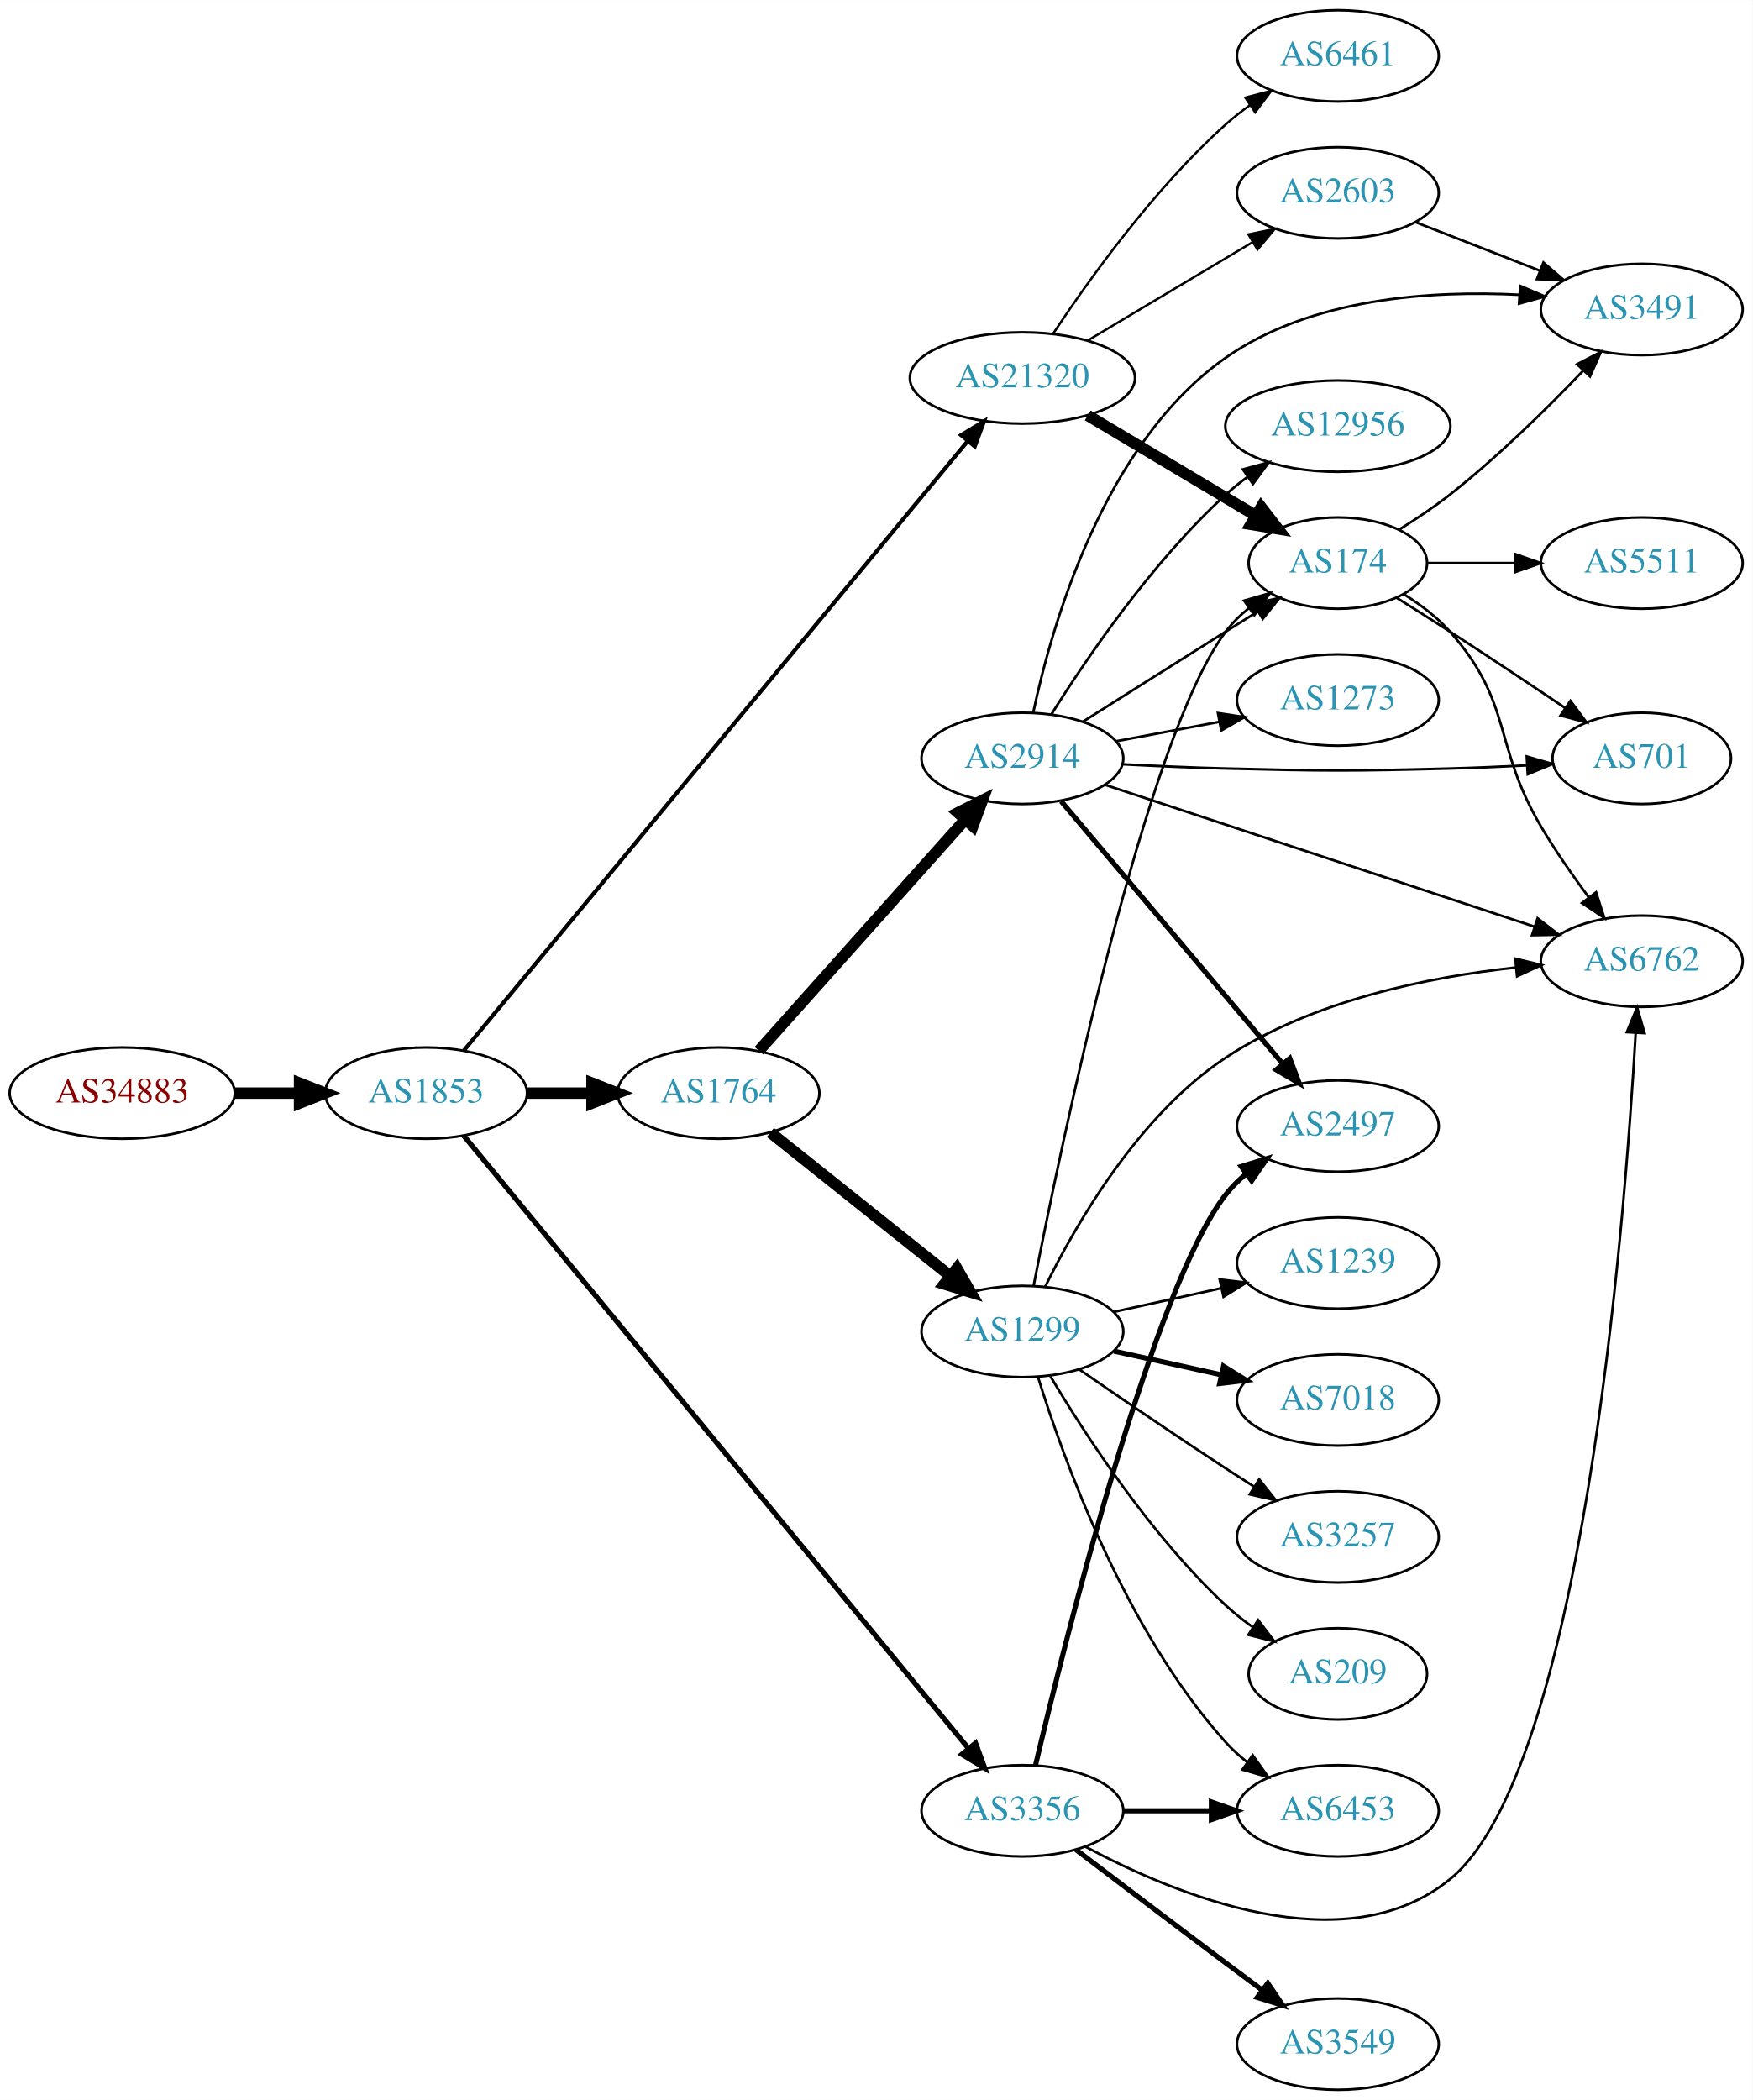
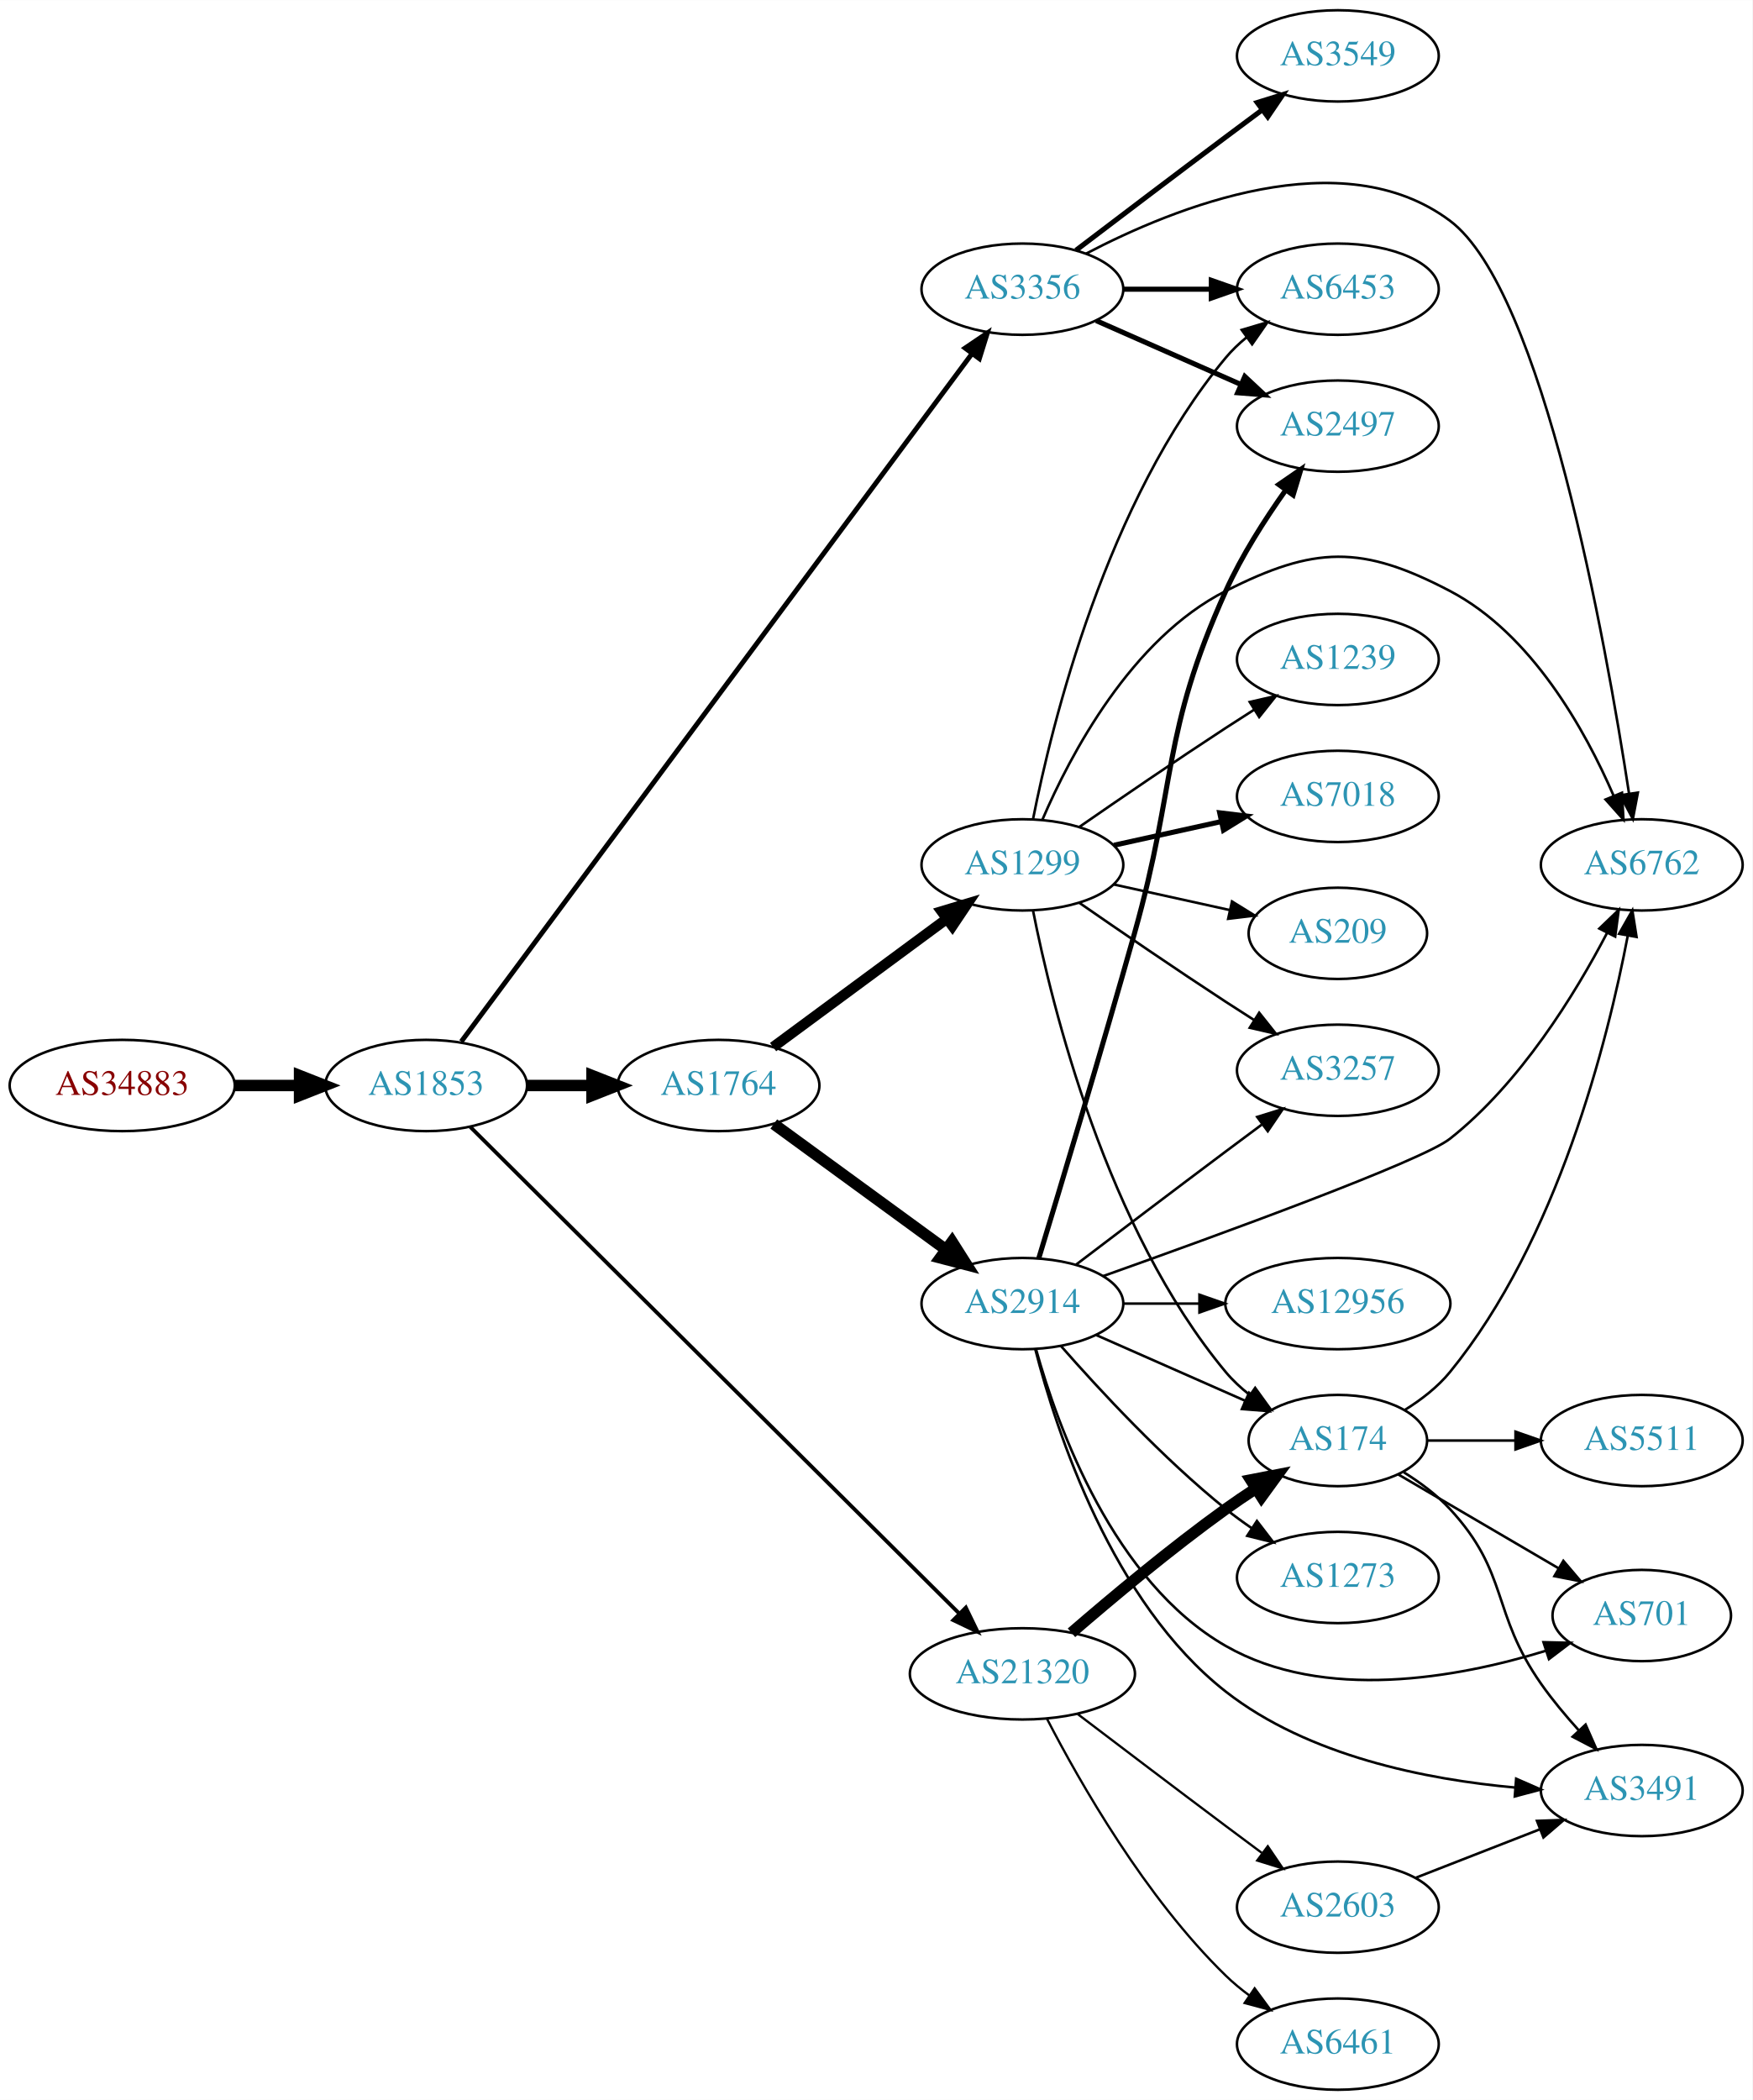
<svg xmlns="http://www.w3.org/2000/svg" xmlns:xlink="http://www.w3.org/1999/xlink" width="691pt" height="828pt" viewBox="0.00 0.00 691.06 828.00">
  <g id="graph0" class="graph" transform="scale(1 1) rotate(0) translate(4 824)">
    <polygon fill="white" stroke="none" points="-4,4 -4,-824 687.055,-824 687.055,4 -4,4" />
    <g id="node1" class="node">
      <g id="a_node1">
        <a xlink:href="/asn/34883" xlink:title="AS34883 ~ FH JOANNEUM Gesellschaft mbH [AT]">
-           <ellipse fill="#ffffff" stroke="black" cx="44.196" cy="-393" rx="44.393" ry="18" />
-           <text text-anchor="middle" x="44.196" y="-389.3" font-family="Times,serif" font-size="14.00" fill="#880000">AS34883</text>
+           <ellipse fill="#ffffff" stroke="black" cx="44.196" cy="-396" rx="44.393" ry="18" />
+           <text text-anchor="middle" x="44.196" y="-392.3" font-family="Times,serif" font-size="14.00" fill="#880000">AS34883</text>
        </a>
      </g>
    </g>
    <g id="node2" class="node">
      <g id="a_node2">
        <a xlink:href="/asn/1853" xlink:title="AS1853 ~ ACOnet Backbone [AT]">
-           <ellipse fill="#ffffff" stroke="black" cx="164.039" cy="-393" rx="39.794" ry="18" />
-           <text text-anchor="middle" x="164.039" y="-389.3" font-family="Times,serif" font-size="14.00" fill="#2c94b3">AS1853</text>
+           <ellipse fill="#ffffff" stroke="black" cx="164.039" cy="-396" rx="39.794" ry="18" />
+           <text text-anchor="middle" x="164.039" y="-392.3" font-family="Times,serif" font-size="14.00" fill="#2c94b3">AS1853</text>
        </a>
      </g>
    </g>
    <g id="edge1" class="edge">
-       <path fill="none" stroke="black" stroke-width="4.5" d="M88.407,-393C96.72,-393 105.482,-393 113.965,-393" />
-       <polygon fill="black" stroke="black" stroke-width="4.5" points="114.123,-396.938 124.123,-393 114.123,-389.063 114.123,-396.938" />
+       <path fill="none" stroke="black" stroke-width="4.5" d="M88.407,-396C96.72,-396 105.482,-396 113.965,-396" />
+       <polygon fill="black" stroke="black" stroke-width="4.5" points="114.123,-399.938 124.123,-396 114.123,-392.063 114.123,-399.938" />
    </g>
    <g id="node3" class="node">
      <g id="a_node3">
        <a xlink:href="/asn/1764" xlink:title="AS1764 ~ NEXTLAYER-AS [AT]">
-           <ellipse fill="#ffffff" stroke="black" cx="279.332" cy="-393" rx="39.794" ry="18" />
-           <text text-anchor="middle" x="279.332" y="-389.3" font-family="Times,serif" font-size="14.00" fill="#2c94b3">AS1764</text>
+           <ellipse fill="#ffffff" stroke="black" cx="279.332" cy="-396" rx="39.794" ry="18" />
+           <text text-anchor="middle" x="279.332" y="-392.3" font-family="Times,serif" font-size="14.00" fill="#2c94b3">AS1764</text>
        </a>
      </g>
    </g>
    <g id="edge2" class="edge">
-       <path fill="none" stroke="black" stroke-width="4.5" d="M203.711,-393C211.914,-393 220.678,-393 229.21,-393" />
-       <polygon fill="black" stroke="black" stroke-width="4.5" points="229.449,-396.938 239.449,-393 229.449,-389.063 229.449,-396.938" />
+       <path fill="none" stroke="black" stroke-width="4.5" d="M203.711,-396C211.914,-396 220.678,-396 229.21,-396" />
+       <polygon fill="black" stroke="black" stroke-width="4.5" points="229.449,-399.938 239.449,-396 229.449,-392.063 229.449,-399.938" />
    </g>
    <g id="node4" class="node">
      <g id="a_node4">
        <a xlink:href="/asn/3356" xlink:title="AS3356 ~ Level 3 Parent, LLC [US]">
-           <ellipse fill="#ffffff" stroke="black" cx="399.174" cy="-110" rx="39.794" ry="18" />
-           <text text-anchor="middle" x="399.174" y="-106.3" font-family="Times,serif" font-size="14.00" fill="#2c94b3">AS3356</text>
+           <ellipse fill="#ffffff" stroke="black" cx="399.174" cy="-710" rx="39.794" ry="18" />
+           <text text-anchor="middle" x="399.174" y="-706.3" font-family="Times,serif" font-size="14.00" fill="#2c94b3">AS3356</text>
        </a>
      </g>
    </g>
    <g id="edge3" class="edge">
-       <path fill="none" stroke="black" stroke-width="2.025" d="M178.924,-376.145C218.365,-328.268 331.212,-191.285 377.739,-134.806" />
-       <polygon fill="black" stroke="black" stroke-width="2.025" points="380.704,-136.711 384.361,-126.767 375.302,-132.26 380.704,-136.711" />
+       <path fill="none" stroke="black" stroke-width="1.929" d="M177.905,-413.329C216.834,-465.762 333.496,-622.888 379.361,-684.661" />
+       <polygon fill="black" stroke="black" stroke-width="1.929" points="376.576,-686.782 385.347,-692.724 382.196,-682.609 376.576,-686.782" />
    </g>
    <g id="node5" class="node">
      <g id="a_node5">
        <a xlink:href="/asn/21320" xlink:title="AS21320 ~ GEANT Vereniging [EU]">
-           <ellipse fill="#ffffff" stroke="black" cx="399.174" cy="-675" rx="44.393" ry="18" />
-           <text text-anchor="middle" x="399.174" y="-671.3" font-family="Times,serif" font-size="14.00" fill="#2c94b3">AS21320</text>
+           <ellipse fill="#ffffff" stroke="black" cx="399.174" cy="-164" rx="44.393" ry="18" />
+           <text text-anchor="middle" x="399.174" y="-160.3" font-family="Times,serif" font-size="14.00" fill="#2c94b3">AS21320</text>
        </a>
      </g>
    </g>
    <g id="edge4" class="edge">
-       <path fill="none" stroke="black" stroke-width="1.575" d="M178.924,-409.796C218.272,-457.39 330.679,-593.358 377.408,-649.881" />
-       <polygon fill="black" stroke="black" stroke-width="1.575" points="374.997,-652.458 384.067,-657.936 380.392,-647.998 374.997,-652.458" />
+       <path fill="none" stroke="black" stroke-width="1.5" d="M181.432,-379.686C221.882,-339.433 326.599,-235.226 374.105,-187.951" />
+       <polygon fill="black" stroke="black" stroke-width="1.5" points="376.867,-190.141 381.487,-180.606 371.929,-185.179 376.867,-190.141" />
    </g>
    <g id="node6" class="node">
      <g id="a_node6">
        <a xlink:href="/asn/2914" xlink:title="AS2914 ~ NTT America, Inc. [US]">
-           <ellipse fill="#ffffff" stroke="black" cx="399.174" cy="-525" rx="39.794" ry="18" />
-           <text text-anchor="middle" x="399.174" y="-521.3" font-family="Times,serif" font-size="14.00" fill="#2c94b3">AS2914</text>
+           <ellipse fill="#ffffff" stroke="black" cx="399.174" cy="-310" rx="39.794" ry="18" />
+           <text text-anchor="middle" x="399.174" y="-306.3" font-family="Times,serif" font-size="14.00" fill="#2c94b3">AS2914</text>
        </a>
      </g>
    </g>
    <g id="edge5" class="edge">
-       <path fill="none" stroke="black" stroke-width="4.5" d="M295.256,-409.718C315.799,-432.728 352.918,-474.307 376.515,-500.739" />
-       <polygon fill="black" stroke="black" stroke-width="4.5" points="373.773,-503.58 383.371,-508.418 379.648,-498.336 373.773,-503.58" />
+       <path fill="none" stroke="black" stroke-width="4.5" d="M301.128,-380.823C319.944,-367.091 347.85,-346.726 368.914,-331.354" />
+       <polygon fill="black" stroke="black" stroke-width="4.5" points="371.433,-334.39 377.189,-325.315 366.79,-328.029 371.433,-334.39" />
    </g>
    <g id="node7" class="node">
      <g id="a_node7">
        <a xlink:href="/asn/1299" xlink:title="AS1299 ~ Telia Carrier [EU]">
-           <ellipse fill="#ffffff" stroke="black" cx="399.174" cy="-299" rx="39.794" ry="18" />
-           <text text-anchor="middle" x="399.174" y="-295.3" font-family="Times,serif" font-size="14.00" fill="#2c94b3">AS1299</text>
+           <ellipse fill="#ffffff" stroke="black" cx="399.174" cy="-483" rx="39.794" ry="18" />
+           <text text-anchor="middle" x="399.174" y="-479.3" font-family="Times,serif" font-size="14.00" fill="#2c94b3">AS1299</text>
        </a>
      </g>
    </g>
    <g id="edge6" class="edge">
-       <path fill="none" stroke="black" stroke-width="4.5" d="M299.791,-377.478C319.152,-362.034 349.033,-338.198 370.786,-320.847" />
-       <polygon fill="black" stroke="black" stroke-width="4.5" points="373.324,-323.859 378.686,-314.545 368.413,-317.703 373.324,-323.859" />
+       <path fill="none" stroke="black" stroke-width="4.091" d="M300.858,-411.154C319.752,-425.103 347.976,-445.94 369.17,-461.587" />
+       <polygon fill="black" stroke="black" stroke-width="4.091" points="367.316,-464.668 377.487,-467.728 371.568,-458.908 367.316,-464.668" />
    </g>
    <g id="node9" class="node">
      <g id="a_node9">
        <a xlink:href="/asn/2497" xlink:title="AS2497 ~ Internet Initiative Japan Inc. [JP]">
-           <ellipse fill="#ffffff" stroke="black" cx="523.566" cy="-380" rx="39.794" ry="18" />
-           <text text-anchor="middle" x="523.566" y="-376.3" font-family="Times,serif" font-size="14.00" fill="#2c94b3">AS2497</text>
-         </a>
-       </g>
-     </g>
-     <g id="edge21" class="edge">
-       <path fill="none" stroke="black" stroke-width="2" d="M404.314,-127.871C416.097,-177.623 450.809,-316.472 479.37,-353 481.685,-355.961 484.422,-358.683 487.377,-361.164" />
-       <polygon fill="black" stroke="black" stroke-width="2" points="485.433,-364.078 495.568,-367.165 489.571,-358.432 485.433,-364.078" />
+           <ellipse fill="#ffffff" stroke="black" cx="523.566" cy="-656" rx="39.794" ry="18" />
+           <text text-anchor="middle" x="523.566" y="-652.3" font-family="Times,serif" font-size="14.00" fill="#2c94b3">AS2497</text>
+         </a>
+       </g>
+     </g>
+     <g id="edge18" class="edge">
+       <path fill="none" stroke="black" stroke-width="2" d="M428.253,-697.611C445.201,-690.134 466.999,-680.517 485.368,-672.412" />
+       <polygon fill="black" stroke="black" stroke-width="2" points="486.881,-675.57 494.618,-668.331 484.056,-669.166 486.881,-675.57" />
+     </g>
+     <g id="node11" class="node">
+       <g id="a_node11">
+         <a xlink:href="/asn/6762" xlink:title="AS6762 ~ TELECOM ITALIA SPARKLE S.p.A. [IT]">
+           <ellipse fill="#ffffff" stroke="black" cx="643.409" cy="-483" rx="39.794" ry="18" />
+           <text text-anchor="middle" x="643.409" y="-479.3" font-family="Times,serif" font-size="14.00" fill="#2c94b3">AS6762</text>
+         </a>
+       </g>
+     </g>
+     <g id="edge15" class="edge">
+       <path fill="none" stroke="black" d="M424.193,-723.977C459.328,-742.377 525.175,-768.873 567.762,-737 604.385,-709.591 629.185,-571.247 638.407,-511.05" />
+       <polygon fill="black" stroke="black" points="641.878,-511.501 639.899,-501.093 634.956,-510.464 641.878,-511.501" />
+     </g>
+     <g id="node16" class="node">
+       <g id="a_node16">
+         <a xlink:href="/asn/3549" xlink:title="AS3549 ~ Level 3 Parent, LLC [US]">
+           <ellipse fill="#ffffff" stroke="black" cx="523.566" cy="-802" rx="39.794" ry="18" />
+           <text text-anchor="middle" x="523.566" y="-798.3" font-family="Times,serif" font-size="14.00" fill="#2c94b3">AS3549</text>
+         </a>
+       </g>
+     </g>
+     <g id="edge16" class="edge">
+       <path fill="none" stroke="black" stroke-width="2" d="M420.311,-725.35C436.29,-737.508 459.215,-754.9 479.37,-770 483.945,-773.427 488.804,-777.047 493.548,-780.57" />
+       <polygon fill="black" stroke="black" stroke-width="2" points="491.761,-783.602 501.879,-786.745 495.93,-777.978 491.761,-783.602" />
+     </g>
+     <g id="node17" class="node">
+       <g id="a_node17">
+         <a xlink:href="/asn/6453" xlink:title="AS6453 ~ TATA COMMUNICATIONS (AMERICA) INC [US]">
+           <ellipse fill="#ffffff" stroke="black" cx="523.566" cy="-710" rx="39.794" ry="18" />
+           <text text-anchor="middle" x="523.566" y="-706.3" font-family="Times,serif" font-size="14.00" fill="#2c94b3">AS6453</text>
+         </a>
+       </g>
+     </g>
+     <g id="edge17" class="edge">
+       <path fill="none" stroke="black" stroke-width="2" d="M438.9,-710C449.838,-710 461.889,-710 473.355,-710" />
+       <polygon fill="black" stroke="black" stroke-width="2" points="473.673,-713.5 483.673,-710 473.672,-706.5 473.673,-713.5" />
+     </g>
+     <g id="node8" class="node">
+       <g id="a_node8">
+         <a xlink:href="/asn/174" xlink:title="AS174 ~ Cogent Communications [US]">
+           <ellipse fill="#ffffff" stroke="black" cx="523.566" cy="-256" rx="35.194" ry="18" />
+           <text text-anchor="middle" x="523.566" y="-252.3" font-family="Times,serif" font-size="14.00" fill="#2c94b3">AS174</text>
+         </a>
+       </g>
+     </g>
+     <g id="edge28" class="edge">
+       <path fill="none" stroke="black" stroke-width="4.5" d="M418.518,-180.197C434.236,-193.793 457.701,-213.433 479.37,-229 483.107,-231.685 487.11,-234.393 491.115,-237.006" />
+       <polygon fill="black" stroke="black" stroke-width="4.5" points="489.236,-240.477 499.787,-242.523 493.464,-233.833 489.236,-240.477" />
+     </g>
+     <g id="node21" class="node">
+       <g id="a_node21">
+         <a xlink:href="/asn/6461" xlink:title="AS6461 ~ Zayo Bandwidth [US]">
+           <ellipse fill="#ffffff" stroke="black" cx="523.566" cy="-18" rx="39.794" ry="18" />
+           <text text-anchor="middle" x="523.566" y="-14.3" font-family="Times,serif" font-size="14.00" fill="#2c94b3">AS6461</text>
+         </a>
+       </g>
+     </g>
+     <g id="edge26" class="edge">
+       <path fill="none" stroke="black" stroke-width="0.9" d="M408.928,-146.164C421.778,-121.292 447.692,-75.786 479.37,-45 482.214,-42.236 485.387,-39.612 488.687,-37.163" />
+       <polygon fill="black" stroke="black" stroke-width="0.9" points="490.753,-39.991 497.034,-31.459 486.803,-34.212 490.753,-39.991" />
+     </g>
+     <g id="node22" class="node">
+       <g id="a_node22">
+         <a xlink:href="/asn/2603" xlink:title="AS2603 ~ NORDUnet [NO]">
+           <ellipse fill="#ffffff" stroke="black" cx="523.566" cy="-72" rx="39.794" ry="18" />
+           <text text-anchor="middle" x="523.566" y="-68.3" font-family="Times,serif" font-size="14.00" fill="#2c94b3">AS2603</text>
+         </a>
+       </g>
+     </g>
+     <g id="edge27" class="edge">
+       <path fill="none" stroke="black" stroke-width="0.9" d="M420.971,-148.148C436.918,-136.016 459.491,-118.893 479.37,-104 483.945,-100.573 488.804,-96.953 493.548,-93.43" />
+       <polygon fill="black" stroke="black" stroke-width="0.9" points="495.93,-96.022 501.879,-87.255 491.761,-90.398 495.93,-96.022" />
+     </g>
+     <g id="edge7" class="edge">
+       <path fill="none" stroke="black" d="M428.253,-297.611C445.682,-289.922 468.239,-279.969 486.923,-271.726" />
+       <polygon fill="black" stroke="black" points="488.556,-274.831 496.293,-267.592 485.731,-268.427 488.556,-274.831" />
+     </g>
+     <g id="edge8" class="edge">
+       <path fill="none" stroke="black" stroke-width="2" d="M405.651,-327.936C414.008,-355.433 430.347,-409.688 443.37,-456 460.18,-515.778 453.847,-534.391 479.37,-591 485.628,-604.879 494.713,-619.096 502.939,-630.681" />
+       <polygon fill="black" stroke="black" stroke-width="2" points="500.276,-632.968 509.001,-638.978 505.928,-628.838 500.276,-632.968" />
    </g>
    <g id="node10" class="node">
      <g id="a_node10">
-         <a xlink:href="/asn/6762" xlink:title="AS6762 ~ TELECOM ITALIA SPARKLE S.p.A. [IT]">
-           <ellipse fill="#ffffff" stroke="black" cx="643.409" cy="-445" rx="39.794" ry="18" />
-           <text text-anchor="middle" x="643.409" y="-441.3" font-family="Times,serif" font-size="14.00" fill="#2c94b3">AS6762</text>
-         </a>
-       </g>
-     </g>
-     <g id="edge23" class="edge">
-       <path fill="none" stroke="black" d="M423.957,-95.886C459.388,-76.906 526.296,-49.212 567.762,-83 619.668,-125.295 636.553,-339.187 641.021,-416.807" />
-       <polygon fill="black" stroke="black" points="637.528,-417.031 641.571,-426.823 644.517,-416.646 637.528,-417.031" />
-     </g>
-     <g id="node18" class="node">
-       <g id="a_node18">
-         <a xlink:href="/asn/6453" xlink:title="AS6453 ~ TATA COMMUNICATIONS (AMERICA) INC [US]">
-           <ellipse fill="#ffffff" stroke="black" cx="523.566" cy="-110" rx="39.794" ry="18" />
-           <text text-anchor="middle" x="523.566" y="-106.3" font-family="Times,serif" font-size="14.00" fill="#2c94b3">AS6453</text>
-         </a>
-       </g>
-     </g>
-     <g id="edge24" class="edge">
-       <path fill="none" stroke="black" stroke-width="2" d="M438.9,-110C449.838,-110 461.889,-110 473.355,-110" />
-       <polygon fill="black" stroke="black" stroke-width="2" points="473.673,-113.5 483.673,-110 473.672,-106.5 473.673,-113.5" />
-     </g>
-     <g id="node20" class="node">
-       <g id="a_node20">
-         <a xlink:href="/asn/3549" xlink:title="AS3549 ~ Level 3 Parent, LLC [US]">
-           <ellipse fill="#ffffff" stroke="black" cx="523.566" cy="-18" rx="39.794" ry="18" />
-           <text text-anchor="middle" x="523.566" y="-14.3" font-family="Times,serif" font-size="14.00" fill="#2c94b3">AS3549</text>
-         </a>
-       </g>
-     </g>
-     <g id="edge22" class="edge">
-       <path fill="none" stroke="black" stroke-width="2" d="M420.311,-94.65C436.29,-82.492 459.215,-65.1 479.37,-50 483.945,-46.573 488.804,-42.953 493.548,-39.43" />
-       <polygon fill="black" stroke="black" stroke-width="2" points="495.93,-42.022 501.879,-33.255 491.761,-36.398 495.93,-42.022" />
-     </g>
-     <g id="node11" class="node">
-       <g id="a_node11">
-         <a xlink:href="/asn/174" xlink:title="AS174 ~ Cogent Communications [US]">
-           <ellipse fill="#ffffff" stroke="black" cx="523.566" cy="-602" rx="35.194" ry="18" />
-           <text text-anchor="middle" x="523.566" y="-598.3" font-family="Times,serif" font-size="14.00" fill="#2c94b3">AS174</text>
-         </a>
-       </g>
-     </g>
-     <g id="edge27" class="edge">
-       <path fill="none" stroke="black" stroke-width="4.5" d="M424.942,-660.227C444.048,-648.832 470.602,-632.994 491.193,-620.712" />
-       <polygon fill="black" stroke="black" stroke-width="4.5" points="493.328,-624.024 499.899,-615.52 489.294,-617.261 493.328,-624.024" />
-     </g>
-     <g id="node21" class="node">
-       <g id="a_node21">
-         <a xlink:href="/asn/2603" xlink:title="AS2603 ~ NORDUnet [NO]">
-           <ellipse fill="#ffffff" stroke="black" cx="523.566" cy="-748" rx="39.794" ry="18" />
-           <text text-anchor="middle" x="523.566" y="-744.3" font-family="Times,serif" font-size="14.00" fill="#2c94b3">AS2603</text>
-         </a>
-       </g>
-     </g>
-     <g id="edge25" class="edge">
-       <path fill="none" stroke="black" stroke-width="0.9" d="M424.942,-689.773C443.683,-700.95 469.59,-716.402 490.006,-728.58" />
-       <polygon fill="black" stroke="black" stroke-width="0.9" points="488.287,-731.63 498.668,-733.746 491.873,-725.618 488.287,-731.63" />
-     </g>
-     <g id="node22" class="node">
-       <g id="a_node22">
-         <a xlink:href="/asn/6461" xlink:title="AS6461 ~ Zayo Bandwidth [US]">
-           <ellipse fill="#ffffff" stroke="black" cx="523.566" cy="-802" rx="39.794" ry="18" />
-           <text text-anchor="middle" x="523.566" y="-798.3" font-family="Times,serif" font-size="14.00" fill="#2c94b3">AS6461</text>
-         </a>
-       </g>
-     </g>
-     <g id="edge26" class="edge">
-       <path fill="none" stroke="black" stroke-width="0.9" d="M411.234,-692.402C425.292,-713.615 451.146,-749.751 479.37,-775 482.326,-777.644 485.572,-780.19 488.915,-782.592" />
-       <polygon fill="black" stroke="black" stroke-width="0.9" points="487.065,-785.566 497.318,-788.237 490.969,-779.755 487.065,-785.566" />
-     </g>
-     <g id="node8" class="node">
-       <g id="a_node8">
-         <a xlink:href="/asn/3491" xlink:title="AS3491 ~ PCCW Global, Inc. [US]">
-           <ellipse fill="#ffffff" stroke="black" cx="643.409" cy="-702" rx="39.794" ry="18" />
-           <text text-anchor="middle" x="643.409" y="-698.3" font-family="Times,serif" font-size="14.00" fill="#2c94b3">AS3491</text>
-         </a>
-       </g>
-     </g>
-     <g id="edge7" class="edge">
-       <path fill="none" stroke="black" d="M403.446,-543.086C410.591,-576.849 430.994,-649.111 479.37,-683 512.934,-706.512 560.236,-709.605 595.251,-707.799" />
-       <polygon fill="black" stroke="black" points="595.49,-711.291 605.236,-707.136 595.026,-704.306 595.49,-711.291" />
-     </g>
-     <g id="edge8" class="edge">
-       <path fill="none" stroke="black" stroke-width="2" d="M414.454,-508.083C436.011,-482.544 476.979,-434.008 501.827,-404.571" />
-       <polygon fill="black" stroke="black" stroke-width="2" points="504.602,-406.709 508.378,-396.809 499.253,-402.193 504.602,-406.709" />
+         <a xlink:href="/asn/12956" xlink:title="AS12956 ~ TELXIUS [ES]">
+           <ellipse fill="#ffffff" stroke="black" cx="523.566" cy="-310" rx="44.393" ry="18" />
+           <text text-anchor="middle" x="523.566" y="-306.3" font-family="Times,serif" font-size="14.00" fill="#2c94b3">AS12956</text>
+         </a>
+       </g>
    </g>
    <g id="edge9" class="edge">
-       <path fill="none" stroke="black" d="M431.842,-514.541C475.183,-500.228 553.052,-474.511 600.983,-458.681" />
-       <polygon fill="black" stroke="black" points="602.335,-461.921 610.733,-455.461 600.14,-455.274 602.335,-461.921" />
+       <path fill="none" stroke="black" d="M438.9,-310C448.36,-310 458.652,-310 468.678,-310" />
+       <polygon fill="black" stroke="black" points="468.985,-313.5 478.985,-310 468.985,-306.5 468.985,-313.5" />
    </g>
    <g id="edge10" class="edge">
-       <path fill="none" stroke="black" d="M423.03,-539.468C438.84,-549.467 460.369,-563.064 479.37,-575 483.461,-577.57 487.773,-580.272 492.025,-582.934" />
-       <polygon fill="black" stroke="black" points="490.245,-585.949 500.579,-588.284 493.957,-580.014 490.245,-585.949" />
+       <path fill="none" stroke="black" d="M430.921,-320.816C476.173,-336.902 556.585,-366.181 567.762,-375 595.565,-396.936 617.116,-432.029 629.763,-456.227" />
+       <polygon fill="black" stroke="black" points="626.682,-457.891 634.322,-465.231 632.927,-454.728 626.682,-457.891" />
    </g>
    <g id="node12" class="node">
      <g id="a_node12">
-         <a xlink:href="/asn/12956" xlink:title="AS12956 ~ TELXIUS [ES]">
-           <ellipse fill="#ffffff" stroke="black" cx="523.566" cy="-656" rx="44.393" ry="18" />
-           <text text-anchor="middle" x="523.566" y="-652.3" font-family="Times,serif" font-size="14.00" fill="#2c94b3">AS12956</text>
+         <a xlink:href="/asn/3491" xlink:title="AS3491 ~ PCCW Global, Inc. [US]">
+           <ellipse fill="#ffffff" stroke="black" cx="643.409" cy="-118" rx="39.794" ry="18" />
+           <text text-anchor="middle" x="643.409" y="-114.3" font-family="Times,serif" font-size="14.00" fill="#2c94b3">AS3491</text>
        </a>
      </g>
    </g>
    <g id="edge11" class="edge">
-       <path fill="none" stroke="black" d="M410.602,-542.366C424.391,-564.352 450.358,-602.546 479.37,-629 481.999,-631.397 484.867,-633.706 487.836,-635.898" />
-       <polygon fill="black" stroke="black" points="486.123,-638.967 496.35,-641.733 490.08,-633.193 486.123,-638.967" />
+       <path fill="none" stroke="black" d="M404.262,-291.973C412.553,-259.691 434.497,-192.113 479.37,-157 511.914,-131.535 558.511,-122.32 593.562,-119.163" />
+       <polygon fill="black" stroke="black" points="593.876,-122.65 603.579,-118.396 593.341,-115.67 593.876,-122.65" />
    </g>
    <g id="node13" class="node">
      <g id="a_node13">
        <a xlink:href="/asn/701" xlink:title="AS701 ~ UUNET [US]">
-           <ellipse fill="#ffffff" stroke="black" cx="643.409" cy="-525" rx="35.194" ry="18" />
-           <text text-anchor="middle" x="643.409" y="-521.3" font-family="Times,serif" font-size="14.00" fill="#2c94b3">AS701</text>
+           <ellipse fill="#ffffff" stroke="black" cx="643.409" cy="-187" rx="35.194" ry="18" />
+           <text text-anchor="middle" x="643.409" y="-183.3" font-family="Times,serif" font-size="14.00" fill="#2c94b3">AS701</text>
        </a>
      </g>
    </g>
    <g id="edge12" class="edge">
-       <path fill="none" stroke="black" d="M438.829,-522.656C451.718,-521.979 466.158,-521.333 479.37,-521 518.643,-520.009 528.491,-519.949 567.762,-521 577.584,-521.263 588.124,-521.72 598.099,-522.234" />
-       <polygon fill="black" stroke="black" points="598.061,-525.737 608.236,-522.784 598.44,-518.747 598.061,-525.737" />
+       <path fill="none" stroke="black" d="M404.586,-291.859C413.109,-261.294 435.041,-200.389 479.37,-175 518.037,-152.854 570.599,-162.385 605.469,-173.069" />
+       <polygon fill="black" stroke="black" points="604.655,-176.484 615.247,-176.237 606.813,-169.825 604.655,-176.484" />
    </g>
    <g id="node14" class="node">
      <g id="a_node14">
-         <a xlink:href="/asn/1273" xlink:title="AS1273 ~ Vodafone Group PLC [EU]">
-           <ellipse fill="#ffffff" stroke="black" cx="523.566" cy="-548" rx="39.794" ry="18" />
-           <text text-anchor="middle" x="523.566" y="-544.3" font-family="Times,serif" font-size="14.00" fill="#2c94b3">AS1273</text>
+         <a xlink:href="/asn/3257" xlink:title="AS3257 ~ GTT [DE]">
+           <ellipse fill="#ffffff" stroke="black" cx="523.566" cy="-402" rx="39.794" ry="18" />
+           <text text-anchor="middle" x="523.566" y="-398.3" font-family="Times,serif" font-size="14.00" fill="#2c94b3">AS3257</text>
        </a>
      </g>
    </g>
    <g id="edge13" class="edge">
-       <path fill="none" stroke="black" d="M436.234,-531.776C448.933,-534.163 463.38,-536.878 476.774,-539.395" />
-       <polygon fill="black" stroke="black" points="476.29,-542.865 486.764,-541.272 477.583,-535.985 476.29,-542.865" />
-     </g>
-     <g id="edge14" class="edge">
-       <path fill="none" stroke="black" d="M408.131,-316.618C420.035,-340.891 444.832,-384.197 479.37,-407 513.44,-429.494 559.209,-438.744 593.58,-442.511" />
-       <polygon fill="black" stroke="black" points="593.563,-446.026 603.856,-443.513 594.242,-439.059 593.563,-446.026" />
-     </g>
-     <g id="edge18" class="edge">
-       <path fill="none" stroke="black" d="M403.57,-316.917C414.126,-371.215 447.569,-532.8 479.37,-575 481.945,-578.417 485.089,-581.506 488.495,-584.27" />
-       <polygon fill="black" stroke="black" points="486.59,-587.21 496.775,-590.129 490.634,-581.496 486.59,-587.21" />
+       <path fill="none" stroke="black" d="M420.311,-325.35C436.29,-337.508 459.215,-354.9 479.37,-370 483.945,-373.427 488.804,-377.047 493.548,-380.57" />
+       <polygon fill="black" stroke="black" points="491.761,-383.602 501.879,-386.745 495.93,-377.978 491.761,-383.602" />
    </g>
    <g id="node15" class="node">
      <g id="a_node15">
+         <a xlink:href="/asn/1273" xlink:title="AS1273 ~ Vodafone Group PLC [EU]">
+           <ellipse fill="#ffffff" stroke="black" cx="523.566" cy="-202" rx="39.794" ry="18" />
+           <text text-anchor="middle" x="523.566" y="-198.3" font-family="Times,serif" font-size="14.00" fill="#2c94b3">AS1273</text>
+         </a>
+       </g>
+     </g>
+     <g id="edge14" class="edge">
+       <path fill="none" stroke="black" d="M414.326,-293.337C429.428,-276.106 454.549,-248.976 479.37,-229 482.626,-226.38 486.151,-223.808 489.735,-221.354" />
+       <polygon fill="black" stroke="black" points="491.654,-224.281 498.108,-215.879 487.823,-218.423 491.654,-224.281" />
+     </g>
+     <g id="edge23" class="edge">
+       <path fill="none" stroke="black" d="M403.351,-465.034C410.766,-427.49 432.28,-339.525 479.37,-283 482.109,-279.713 485.354,-276.704 488.818,-273.986" />
+       <polygon fill="black" stroke="black" points="490.955,-276.763 497.16,-268.175 486.954,-271.019 490.955,-276.763" />
+     </g>
+     <g id="edge22" class="edge">
+       <path fill="none" stroke="black" d="M407.099,-500.902C418.051,-526.374 442.038,-572.082 479.37,-591 514.413,-608.758 532.971,-609.246 567.762,-591 599.98,-574.104 621.041,-536.294 632.333,-510.218" />
+       <polygon fill="black" stroke="black" points="635.612,-511.445 636.185,-500.866 629.14,-508.779 635.612,-511.445" />
+     </g>
+     <g id="edge20" class="edge">
+       <path fill="none" stroke="black" d="M421.531,-468.099C437.382,-457.123 459.585,-441.921 479.37,-429 482.952,-426.661 486.723,-424.241 490.483,-421.856" />
+       <polygon fill="black" stroke="black" points="492.545,-424.693 499.144,-416.404 488.816,-418.769 492.545,-424.693" />
+     </g>
+     <g id="edge25" class="edge">
+       <path fill="none" stroke="black" d="M403.351,-500.966C410.766,-538.51 432.28,-626.475 479.37,-683 481.776,-685.888 484.574,-688.561 487.566,-691.011" />
+       <polygon fill="black" stroke="black" points="485.655,-693.948 495.81,-696.97 489.756,-688.275 485.655,-693.948" />
+     </g>
+     <g id="node18" class="node">
+       <g id="a_node18">
        <a xlink:href="/asn/1239" xlink:title="AS1239 ~ Sprint [US]">
-           <ellipse fill="#ffffff" stroke="black" cx="523.566" cy="-326" rx="39.794" ry="18" />
-           <text text-anchor="middle" x="523.566" y="-322.3" font-family="Times,serif" font-size="14.00" fill="#2c94b3">AS1239</text>
-         </a>
-       </g>
-     </g>
-     <g id="edge15" class="edge">
-       <path fill="none" stroke="black" d="M435.247,-306.737C448.434,-309.646 463.614,-312.995 477.58,-316.076" />
-       <polygon fill="black" stroke="black" points="476.969,-319.525 487.489,-318.262 478.477,-312.69 476.969,-319.525" />
-     </g>
-     <g id="node16" class="node">
-       <g id="a_node16">
-         <a xlink:href="/asn/7018" xlink:title="AS7018 ~ AT&amp;T Services, Inc. [US]">
-           <ellipse fill="#ffffff" stroke="black" cx="523.566" cy="-272" rx="39.794" ry="18" />
-           <text text-anchor="middle" x="523.566" y="-268.3" font-family="Times,serif" font-size="14.00" fill="#2c94b3">AS7018</text>
-         </a>
-       </g>
-     </g>
-     <g id="edge16" class="edge">
-       <path fill="none" stroke="black" stroke-width="2" d="M435.247,-291.263C448.434,-288.354 463.614,-285.005 477.58,-281.924" />
-       <polygon fill="black" stroke="black" stroke-width="2" points="478.477,-285.31 487.489,-279.738 476.969,-278.475 478.477,-285.31" />
-     </g>
-     <g id="node17" class="node">
-       <g id="a_node17">
-         <a xlink:href="/asn/3257" xlink:title="AS3257 ~ GTT [DE]">
-           <ellipse fill="#ffffff" stroke="black" cx="523.566" cy="-218" rx="39.794" ry="18" />
-           <text text-anchor="middle" x="523.566" y="-214.3" font-family="Times,serif" font-size="14.00" fill="#2c94b3">AS3257</text>
-         </a>
-       </g>
-     </g>
-     <g id="edge17" class="edge">
-       <path fill="none" stroke="black" d="M421.531,-284.099C437.382,-273.123 459.585,-257.921 479.37,-245 482.952,-242.661 486.723,-240.241 490.483,-237.856" />
-       <polygon fill="black" stroke="black" points="492.545,-240.693 499.144,-232.404 488.816,-234.769 492.545,-240.693" />
+           <ellipse fill="#ffffff" stroke="black" cx="523.566" cy="-564" rx="39.794" ry="18" />
+           <text text-anchor="middle" x="523.566" y="-560.3" font-family="Times,serif" font-size="14.00" fill="#2c94b3">AS1239</text>
+         </a>
+       </g>
    </g>
    <g id="edge19" class="edge">
-       <path fill="none" stroke="black" d="M405.312,-281.06C415.215,-249.021 439.552,-181.188 479.37,-137 481.886,-134.208 484.758,-131.599 487.797,-129.188" />
-       <polygon fill="black" stroke="black" points="489.98,-131.93 496.105,-123.285 485.926,-126.224 489.98,-131.93" />
+       <path fill="none" stroke="black" d="M421.531,-497.901C437.382,-508.877 459.585,-524.079 479.37,-537 482.952,-539.339 486.723,-541.759 490.483,-544.144" />
+       <polygon fill="black" stroke="black" points="488.816,-547.231 499.144,-549.596 492.545,-541.307 488.816,-547.231" />
    </g>
    <g id="node19" class="node">
      <g id="a_node19">
+         <a xlink:href="/asn/7018" xlink:title="AS7018 ~ AT&amp;T Services, Inc. [US]">
+           <ellipse fill="#ffffff" stroke="black" cx="523.566" cy="-510" rx="39.794" ry="18" />
+           <text text-anchor="middle" x="523.566" y="-506.3" font-family="Times,serif" font-size="14.00" fill="#2c94b3">AS7018</text>
+         </a>
+       </g>
+     </g>
+     <g id="edge21" class="edge">
+       <path fill="none" stroke="black" stroke-width="2" d="M435.247,-490.737C448.434,-493.646 463.614,-496.995 477.58,-500.076" />
+       <polygon fill="black" stroke="black" stroke-width="2" points="476.969,-503.525 487.489,-502.262 478.477,-496.69 476.969,-503.525" />
+     </g>
+     <g id="node20" class="node">
+       <g id="a_node20">
        <a xlink:href="/asn/209" xlink:title="AS209 ~ CenturyLink Communications, LLC [US]">
-           <ellipse fill="#ffffff" stroke="black" cx="523.566" cy="-164" rx="35.194" ry="18" />
-           <text text-anchor="middle" x="523.566" y="-160.3" font-family="Times,serif" font-size="14.00" fill="#2c94b3">AS209</text>
-         </a>
-       </g>
-     </g>
-     <g id="edge20" class="edge">
-       <path fill="none" stroke="black" d="M410.22,-281.329C423.791,-258.528 449.723,-218.528 479.37,-191 482.667,-187.939 486.36,-185.028 490.161,-182.328" />
-       <polygon fill="black" stroke="black" points="492.135,-185.219 498.542,-176.78 488.271,-179.381 492.135,-185.219" />
+           <ellipse fill="#ffffff" stroke="black" cx="523.566" cy="-456" rx="35.194" ry="18" />
+           <text text-anchor="middle" x="523.566" y="-452.3" font-family="Times,serif" font-size="14.00" fill="#2c94b3">AS209</text>
+         </a>
+       </g>
+     </g>
+     <g id="edge24" class="edge">
+       <path fill="none" stroke="black" d="M435.247,-475.263C449.48,-472.123 466.035,-468.471 480.879,-465.196" />
+       <polygon fill="black" stroke="black" points="481.822,-468.572 490.833,-463 480.314,-461.737 481.822,-468.572" />
+     </g>
+     <g id="edge31" class="edge">
+       <path fill="none" stroke="black" d="M550.05,-268.112C556.499,-272.128 562.952,-277.109 567.762,-283 610.24,-335.027 629.985,-413.62 637.896,-455.094" />
+       <polygon fill="black" stroke="black" points="634.471,-455.825 639.7,-465.039 641.358,-454.575 634.471,-455.825" />
+     </g>
+     <g id="edge33" class="edge">
+       <path fill="none" stroke="black" d="M549.58,-243.48C556.028,-239.462 562.597,-234.583 567.762,-229 591.252,-203.609 583.88,-188.304 603.762,-160 608.148,-153.757 613.392,-147.469 618.581,-141.729" />
+       <polygon fill="black" stroke="black" points="621.259,-143.99 625.537,-134.297 616.148,-139.206 621.259,-143.99" />
    </g>
    <g id="edge32" class="edge">
-       <path fill="none" stroke="black" d="M547.608,-615.128C554.31,-619.282 561.506,-624.08 567.762,-629 586.69,-643.886 606.074,-662.98 620.345,-677.906" />
-       <polygon fill="black" stroke="black" points="617.902,-680.418 627.312,-685.288 622.993,-675.613 617.902,-680.418" />
-     </g>
-     <g id="edge29" class="edge">
-       <path fill="none" stroke="black" d="M549.743,-589.627C556.191,-585.61 562.72,-580.694 567.762,-575 592.807,-546.717 584.544,-530.524 603.762,-498 609.324,-488.588 616.149,-478.782 622.508,-470.201" />
-       <polygon fill="black" stroke="black" points="625.404,-472.174 628.647,-462.088 619.822,-467.95 625.404,-472.174" />
-     </g>
-     <g id="edge31" class="edge">
-       <path fill="none" stroke="black" d="M546.626,-588.398C553.432,-584.151 560.932,-579.421 567.762,-575 582.801,-565.267 599.369,-554.204 613.068,-544.963" />
-       <polygon fill="black" stroke="black" points="615.288,-547.687 621.611,-539.186 611.367,-541.889 615.288,-547.687" />
+       <path fill="none" stroke="black" d="M547.288,-242.696C565.267,-232.168 590.59,-217.342 610.587,-205.632" />
+       <polygon fill="black" stroke="black" points="612.494,-208.572 619.355,-200.498 608.957,-202.531 612.494,-208.572" />
    </g>
    <g id="node23" class="node">
      <g id="a_node23">
        <a xlink:href="/asn/5511" xlink:title="AS5511 ~ Orange S.A. [FR]">
-           <ellipse fill="#ffffff" stroke="black" cx="643.409" cy="-602" rx="39.794" ry="18" />
-           <text text-anchor="middle" x="643.409" y="-598.3" font-family="Times,serif" font-size="14.00" fill="#2c94b3">AS5511</text>
+           <ellipse fill="#ffffff" stroke="black" cx="643.409" cy="-256" rx="39.794" ry="18" />
+           <text text-anchor="middle" x="643.409" y="-252.3" font-family="Times,serif" font-size="14.00" fill="#2c94b3">AS5511</text>
        </a>
      </g>
    </g>
    <g id="edge30" class="edge">
-       <path fill="none" stroke="black" d="M558.968,-602C569.792,-602 581.96,-602 593.587,-602" />
-       <polygon fill="black" stroke="black" points="593.618,-605.5 603.617,-602 593.617,-598.5 593.618,-605.5" />
-     </g>
-     <g id="edge28" class="edge">
-       <path fill="none" stroke="black" d="M554.303,-736.392C569.097,-730.618 587.174,-723.561 603.096,-717.346" />
-       <polygon fill="black" stroke="black" points="604.639,-720.501 612.682,-713.604 602.094,-713.98 604.639,-720.501" />
+       <path fill="none" stroke="black" d="M558.968,-256C569.792,-256 581.96,-256 593.587,-256" />
+       <polygon fill="black" stroke="black" points="593.618,-259.5 603.617,-256 593.617,-252.5 593.618,-259.5" />
+     </g>
+     <g id="edge29" class="edge">
+       <path fill="none" stroke="black" d="M554.303,-83.608C569.097,-89.382 587.174,-96.439 603.096,-102.654" />
+       <polygon fill="black" stroke="black" points="602.094,-106.02 612.682,-106.396 604.639,-99.499 602.094,-106.02" />
    </g>
  </g>
</svg>
